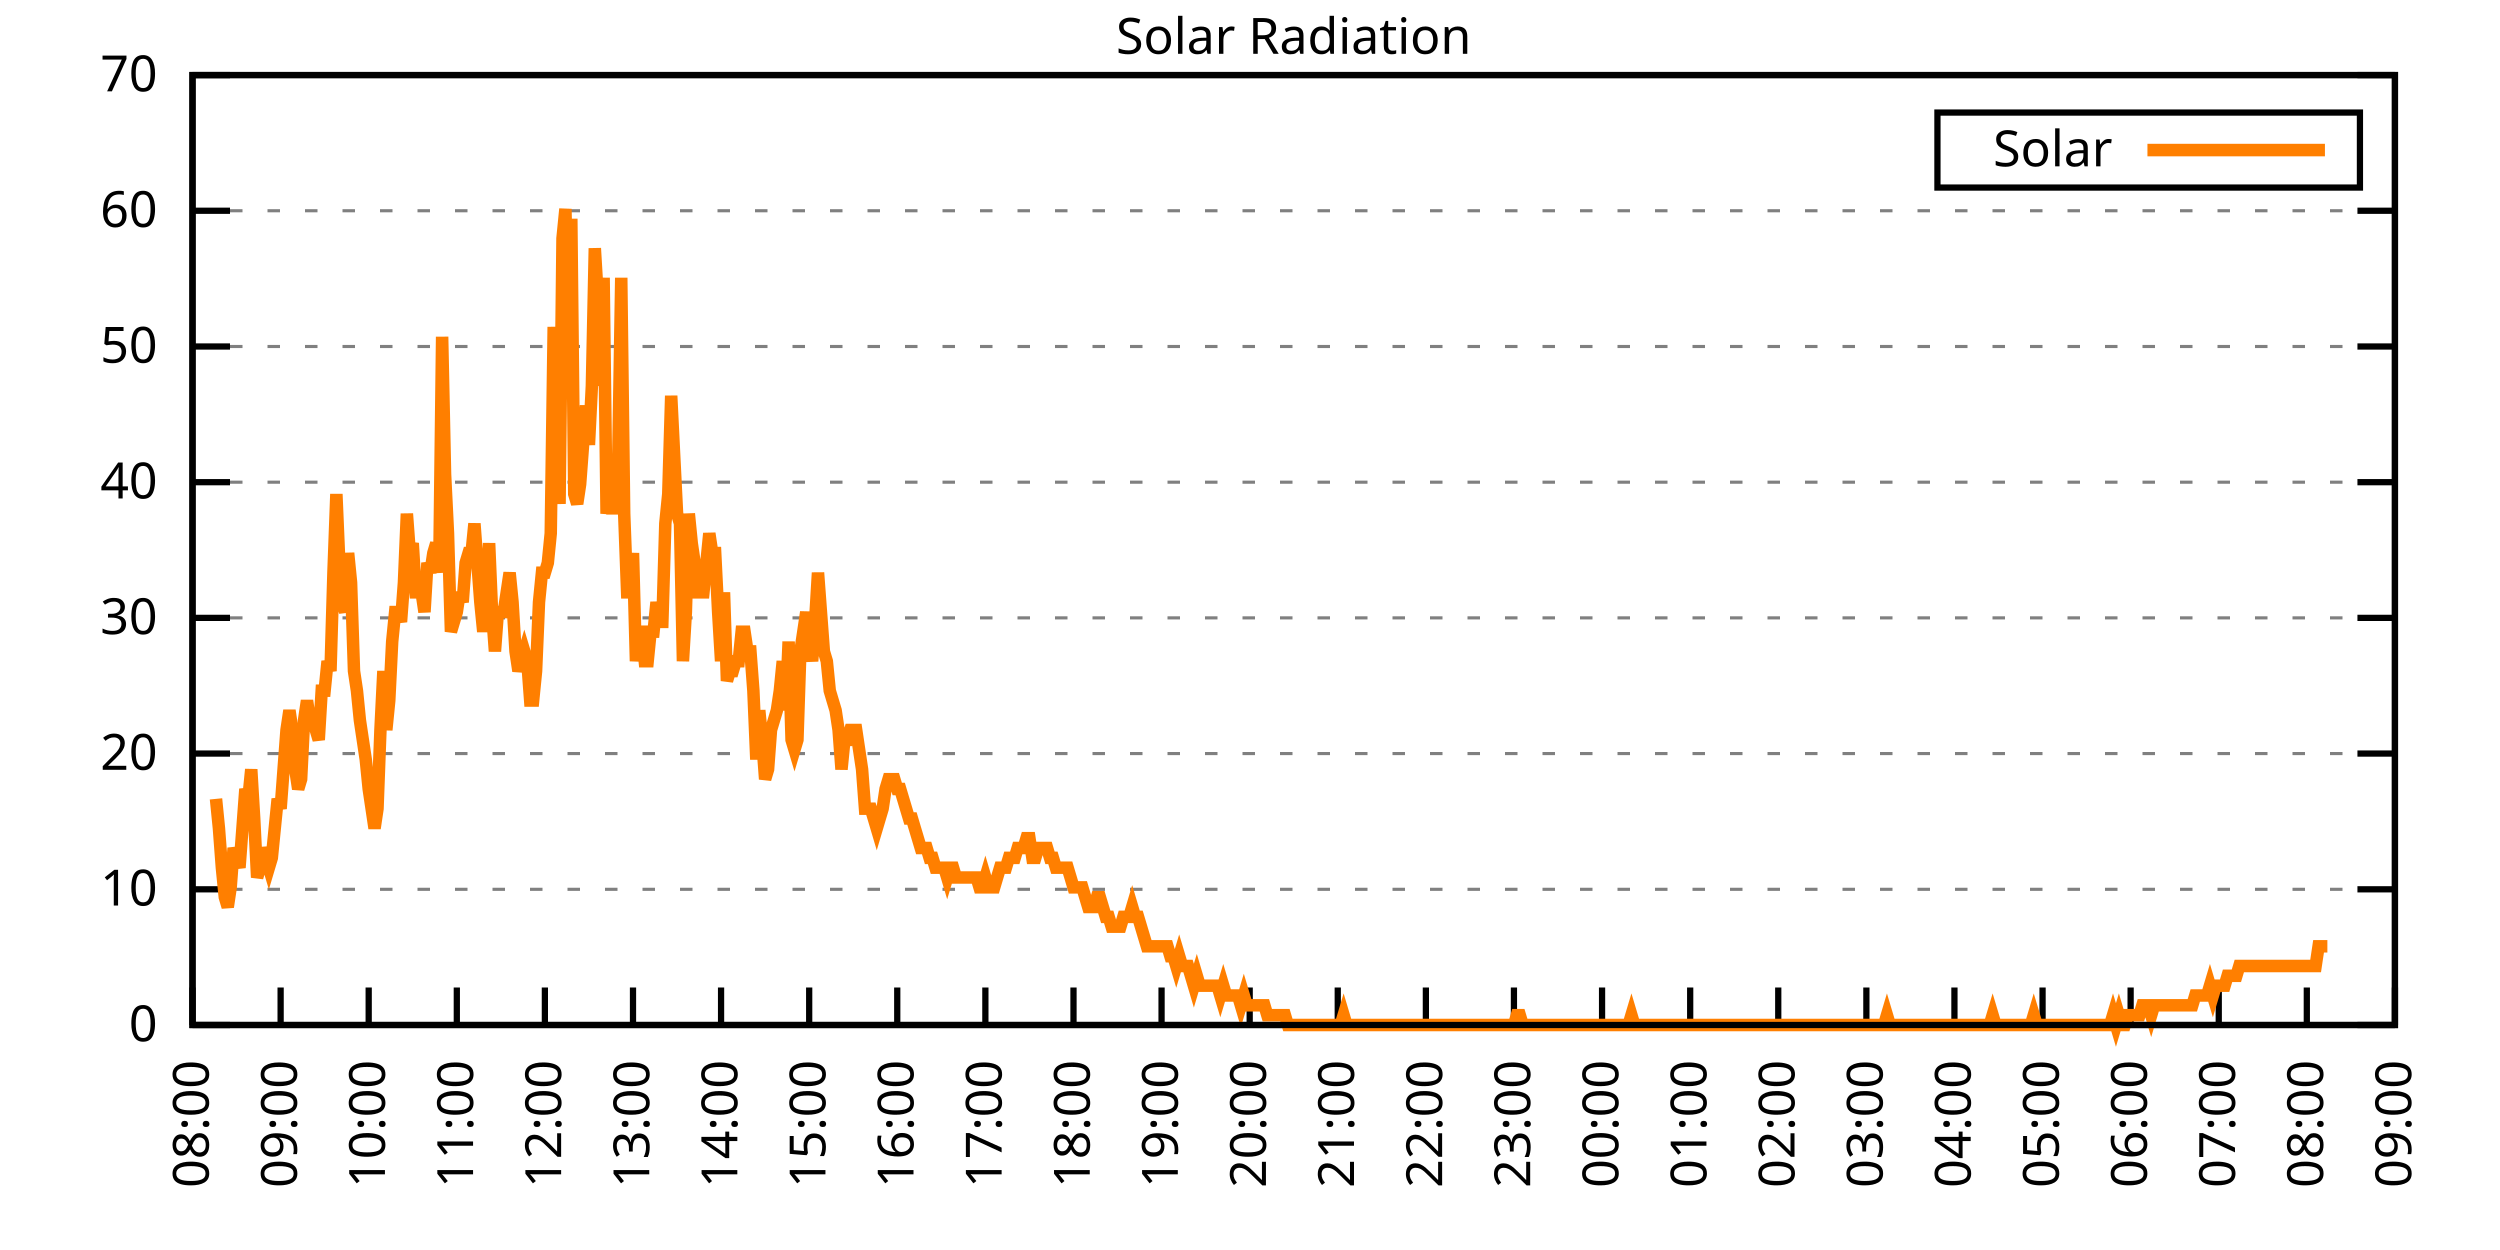
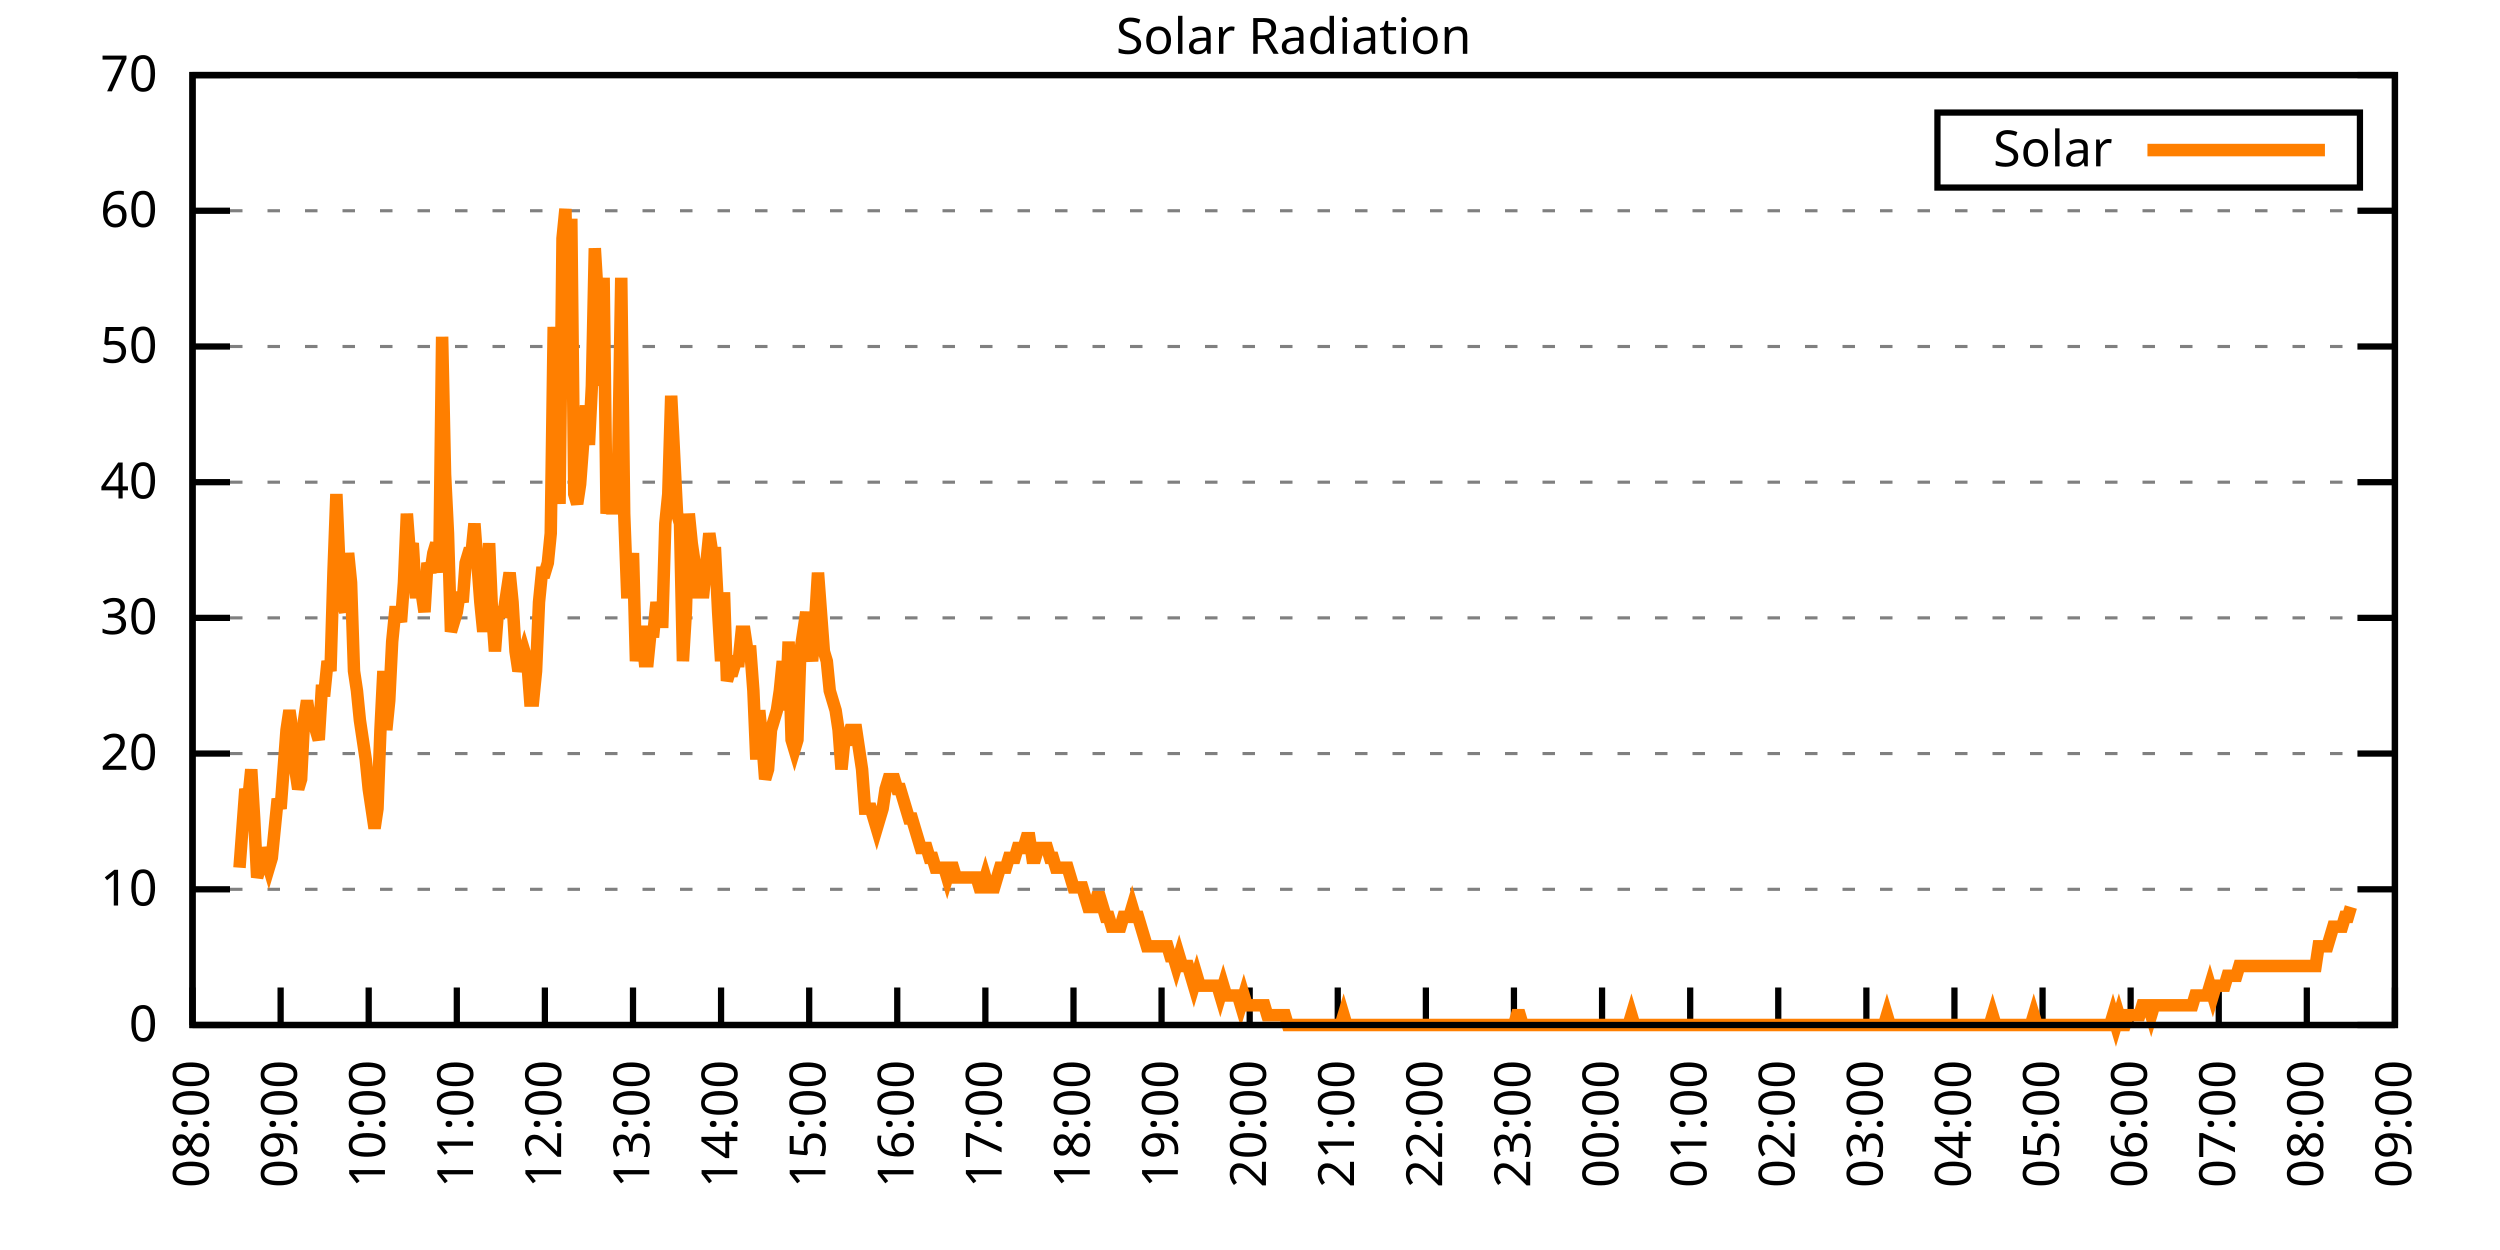
<svg xmlns="http://www.w3.org/2000/svg" xmlns:xlink="http://www.w3.org/1999/xlink" width="400" height="200" viewBox="0 0 400 200">
  <g id="gnuplot_canvas">
    <rect x="0" y="0" width="400" height="200" fill="none" />
    <defs>
      <circle id="gpDot" r="0.5" stroke-width="0.5" stroke="currentColor" />
      <path id="gpPt0" stroke-width="0.333" stroke="currentColor" d="M-1,0 h2 M0,-1 v2" />
      <path id="gpPt1" stroke-width="0.333" stroke="currentColor" d="M-1,-1 L1,1 M1,-1 L-1,1" />
      <path id="gpPt2" stroke-width="0.333" stroke="currentColor" d="M-1,0 L1,0 M0,-1 L0,1 M-1,-1 L1,1 M-1,1 L1,-1" />
      <rect id="gpPt3" stroke-width="0.333" stroke="currentColor" x="-1" y="-1" width="2" height="2" />
      <rect id="gpPt4" stroke-width="0.333" stroke="currentColor" fill="currentColor" x="-1" y="-1" width="2" height="2" />
      <circle id="gpPt5" stroke-width="0.333" stroke="currentColor" cx="0" cy="0" r="1" />
      <use xlink:href="#gpPt5" id="gpPt6" fill="currentColor" stroke="none" />
      <path id="gpPt7" stroke-width="0.333" stroke="currentColor" d="M0,-1.33 L-1.33,0.67 L1.33,0.67 z" />
      <use xlink:href="#gpPt7" id="gpPt8" fill="currentColor" stroke="none" />
      <use xlink:href="#gpPt7" id="gpPt9" stroke="currentColor" transform="rotate(180)" />
      <use xlink:href="#gpPt9" id="gpPt10" fill="currentColor" stroke="none" />
      <use xlink:href="#gpPt3" id="gpPt11" stroke="currentColor" transform="rotate(45)" />
      <use xlink:href="#gpPt11" id="gpPt12" fill="currentColor" stroke="none" />
      <path id="gpPt13" stroke-width="0.333" stroke="currentColor" d="M0,1.330 L1.265,0.411 L0.782,-1.067 L-0.782,-1.076 L-1.265,0.411 z" />
      <use xlink:href="#gpPt13" id="gpPt14" fill="currentColor" stroke="none" />
      <filter id="textbox" filterUnits="objectBoundingBox" x="0" y="0" height="1" width="1">
        <feFlood flood-color="white" flood-opacity="1" result="bgnd" />
        <feComposite in="SourceGraphic" in2="bgnd" operator="atop" />
      </filter>
      <filter id="greybox" filterUnits="objectBoundingBox" x="0" y="0" height="1" width="1">
        <feFlood flood-color="lightgrey" flood-opacity="1" result="grey" />
        <feComposite in="SourceGraphic" in2="grey" operator="atop" />
      </filter>
    </defs>
    <g fill="none" color="white" stroke="currentColor" stroke-width="1.00" stroke-linecap="butt" stroke-linejoin="miter">
</g>
    <g fill="none" color="black" stroke="currentColor" stroke-width="1.00" stroke-linecap="butt" stroke-linejoin="miter">
      <g stroke="none" shape-rendering="crispEdges">
        <polygon fill="rgb(255, 255, 255)" points="30.80,164.00 383.18,164.00 383.18,12.02 30.80,12.02 " />
      </g>
    </g>
    <g fill="none" color="black" stroke="currentColor" stroke-width="1.00" stroke-linecap="butt" stroke-linejoin="miter">
</g>
    <g fill="none" color="black" stroke="black" stroke-width="0.50" stroke-linecap="butt" stroke-linejoin="miter">
</g>
    <g fill="none" color="gray" stroke="currentColor" stroke-width="0.50" stroke-linecap="butt" stroke-linejoin="miter">
      <path stroke="gray" stroke-dasharray="2,4" class="gridline" d="M30.80,164.00 L383.19,164.00  " />
    </g>
    <g fill="none" color="gray" stroke="gray" stroke-width="1.00" stroke-linecap="butt" stroke-linejoin="miter">
</g>
    <g fill="none" color="black" stroke="currentColor" stroke-width="1.00" stroke-linecap="butt" stroke-linejoin="miter">
      <path stroke="black" d="M30.80,164.00 L36.80,164.00 M383.19,164.00 L377.19,164.00  " />
      <g transform="translate(25.20,166.60)" stroke="none" fill="black" font-family="Sans" font-size="8.00" text-anchor="end">
        <text>
          <tspan font-family="Sans"> 0</tspan>
        </text>
      </g>
    </g>
    <g fill="none" color="black" stroke="currentColor" stroke-width="1.00" stroke-linecap="butt" stroke-linejoin="miter">
</g>
    <g fill="none" color="black" stroke="black" stroke-width="0.50" stroke-linecap="butt" stroke-linejoin="miter">
</g>
    <g fill="none" color="gray" stroke="currentColor" stroke-width="0.50" stroke-linecap="butt" stroke-linejoin="miter">
      <path stroke="gray" stroke-dasharray="2,4" class="gridline" d="M30.80,142.29 L383.19,142.29  " />
    </g>
    <g fill="none" color="gray" stroke="gray" stroke-width="1.00" stroke-linecap="butt" stroke-linejoin="miter">
</g>
    <g fill="none" color="black" stroke="currentColor" stroke-width="1.00" stroke-linecap="butt" stroke-linejoin="miter">
      <path stroke="black" d="M30.80,142.29 L36.80,142.29 M383.19,142.29 L377.19,142.29  " />
      <g transform="translate(25.20,144.89)" stroke="none" fill="black" font-family="Sans" font-size="8.00" text-anchor="end">
        <text>
          <tspan font-family="Sans"> 10</tspan>
        </text>
      </g>
    </g>
    <g fill="none" color="black" stroke="currentColor" stroke-width="1.00" stroke-linecap="butt" stroke-linejoin="miter">
</g>
    <g fill="none" color="black" stroke="black" stroke-width="0.50" stroke-linecap="butt" stroke-linejoin="miter">
</g>
    <g fill="none" color="gray" stroke="currentColor" stroke-width="0.50" stroke-linecap="butt" stroke-linejoin="miter">
      <path stroke="gray" stroke-dasharray="2,4" class="gridline" d="M30.80,120.57 L383.19,120.57  " />
    </g>
    <g fill="none" color="gray" stroke="gray" stroke-width="1.00" stroke-linecap="butt" stroke-linejoin="miter">
</g>
    <g fill="none" color="black" stroke="currentColor" stroke-width="1.00" stroke-linecap="butt" stroke-linejoin="miter">
      <path stroke="black" d="M30.80,120.57 L36.80,120.57 M383.19,120.57 L377.19,120.57  " />
      <g transform="translate(25.20,123.17)" stroke="none" fill="black" font-family="Sans" font-size="8.00" text-anchor="end">
        <text>
          <tspan font-family="Sans"> 20</tspan>
        </text>
      </g>
    </g>
    <g fill="none" color="black" stroke="currentColor" stroke-width="1.00" stroke-linecap="butt" stroke-linejoin="miter">
</g>
    <g fill="none" color="black" stroke="black" stroke-width="0.50" stroke-linecap="butt" stroke-linejoin="miter">
</g>
    <g fill="none" color="gray" stroke="currentColor" stroke-width="0.50" stroke-linecap="butt" stroke-linejoin="miter">
      <path stroke="gray" stroke-dasharray="2,4" class="gridline" d="M30.80,98.86 L383.19,98.86  " />
    </g>
    <g fill="none" color="gray" stroke="gray" stroke-width="1.00" stroke-linecap="butt" stroke-linejoin="miter">
</g>
    <g fill="none" color="black" stroke="currentColor" stroke-width="1.00" stroke-linecap="butt" stroke-linejoin="miter">
      <path stroke="black" d="M30.80,98.86 L36.80,98.86 M383.19,98.86 L377.19,98.86  " />
      <g transform="translate(25.20,101.46)" stroke="none" fill="black" font-family="Sans" font-size="8.00" text-anchor="end">
        <text>
          <tspan font-family="Sans"> 30</tspan>
        </text>
      </g>
    </g>
    <g fill="none" color="black" stroke="currentColor" stroke-width="1.00" stroke-linecap="butt" stroke-linejoin="miter">
</g>
    <g fill="none" color="black" stroke="black" stroke-width="0.50" stroke-linecap="butt" stroke-linejoin="miter">
</g>
    <g fill="none" color="gray" stroke="currentColor" stroke-width="0.50" stroke-linecap="butt" stroke-linejoin="miter">
      <path stroke="gray" stroke-dasharray="2,4" class="gridline" d="M30.80,77.15 L383.19,77.15  " />
    </g>
    <g fill="none" color="gray" stroke="gray" stroke-width="1.00" stroke-linecap="butt" stroke-linejoin="miter">
</g>
    <g fill="none" color="black" stroke="currentColor" stroke-width="1.00" stroke-linecap="butt" stroke-linejoin="miter">
      <path stroke="black" d="M30.80,77.15 L36.80,77.15 M383.19,77.15 L377.19,77.15  " />
      <g transform="translate(25.20,79.75)" stroke="none" fill="black" font-family="Sans" font-size="8.00" text-anchor="end">
        <text>
          <tspan font-family="Sans"> 40</tspan>
        </text>
      </g>
    </g>
    <g fill="none" color="black" stroke="currentColor" stroke-width="1.00" stroke-linecap="butt" stroke-linejoin="miter">
</g>
    <g fill="none" color="black" stroke="black" stroke-width="0.50" stroke-linecap="butt" stroke-linejoin="miter">
</g>
    <g fill="none" color="gray" stroke="currentColor" stroke-width="0.50" stroke-linecap="butt" stroke-linejoin="miter">
      <path stroke="gray" stroke-dasharray="2,4" class="gridline" d="M30.80,55.44 L383.19,55.44  " />
    </g>
    <g fill="none" color="gray" stroke="gray" stroke-width="1.00" stroke-linecap="butt" stroke-linejoin="miter">
</g>
    <g fill="none" color="black" stroke="currentColor" stroke-width="1.00" stroke-linecap="butt" stroke-linejoin="miter">
      <path stroke="black" d="M30.80,55.44 L36.80,55.44 M383.19,55.44 L377.19,55.44  " />
      <g transform="translate(25.20,58.04)" stroke="none" fill="black" font-family="Sans" font-size="8.00" text-anchor="end">
        <text>
          <tspan font-family="Sans"> 50</tspan>
        </text>
      </g>
    </g>
    <g fill="none" color="black" stroke="currentColor" stroke-width="1.00" stroke-linecap="butt" stroke-linejoin="miter">
</g>
    <g fill="none" color="black" stroke="black" stroke-width="0.50" stroke-linecap="butt" stroke-linejoin="miter">
</g>
    <g fill="none" color="gray" stroke="currentColor" stroke-width="0.50" stroke-linecap="butt" stroke-linejoin="miter">
      <path stroke="gray" stroke-dasharray="2,4" class="gridline" d="M30.80,33.72 L383.19,33.72  " />
    </g>
    <g fill="none" color="gray" stroke="gray" stroke-width="1.00" stroke-linecap="butt" stroke-linejoin="miter">
</g>
    <g fill="none" color="black" stroke="currentColor" stroke-width="1.00" stroke-linecap="butt" stroke-linejoin="miter">
      <path stroke="black" d="M30.80,33.72 L36.80,33.72 M383.19,33.72 L377.19,33.72  " />
      <g transform="translate(25.20,36.32)" stroke="none" fill="black" font-family="Sans" font-size="8.00" text-anchor="end">
        <text>
          <tspan font-family="Sans"> 60</tspan>
        </text>
      </g>
    </g>
    <g fill="none" color="black" stroke="currentColor" stroke-width="1.00" stroke-linecap="butt" stroke-linejoin="miter">
</g>
    <g fill="none" color="black" stroke="black" stroke-width="0.50" stroke-linecap="butt" stroke-linejoin="miter">
</g>
    <g fill="none" color="gray" stroke="currentColor" stroke-width="0.50" stroke-linecap="butt" stroke-linejoin="miter">
      <path stroke="gray" stroke-dasharray="2,4" class="gridline" d="M30.80,12.01 L383.19,12.01  " />
    </g>
    <g fill="none" color="gray" stroke="gray" stroke-width="1.00" stroke-linecap="butt" stroke-linejoin="miter">
</g>
    <g fill="none" color="black" stroke="currentColor" stroke-width="1.00" stroke-linecap="butt" stroke-linejoin="miter">
      <path stroke="black" d="M30.80,12.01 L36.80,12.01 M383.19,12.01 L377.19,12.01  " />
      <g transform="translate(25.20,14.61)" stroke="none" fill="black" font-family="Sans" font-size="8.00" text-anchor="end">
        <text>
          <tspan font-family="Sans"> 70</tspan>
        </text>
      </g>
    </g>
    <g fill="none" color="black" stroke="currentColor" stroke-width="1.00" stroke-linecap="butt" stroke-linejoin="miter">
      <path stroke="black" d="M30.80,164.00 L30.80,158.00  " />
      <g transform="translate(33.40,169.60) rotate(270.00)" stroke="none" fill="black" font-family="Sans" font-size="8.00" text-anchor="end">
        <text>
          <tspan font-family="Sans">08:00</tspan>
        </text>
      </g>
    </g>
    <g fill="none" color="black" stroke="currentColor" stroke-width="1.00" stroke-linecap="butt" stroke-linejoin="miter">
      <path stroke="black" d="M44.90,164.00 L44.90,158.00  " />
      <g transform="translate(47.50,169.60) rotate(270.00)" stroke="none" fill="black" font-family="Sans" font-size="8.00" text-anchor="end">
        <text>
          <tspan font-family="Sans">09:00</tspan>
        </text>
      </g>
    </g>
    <g fill="none" color="black" stroke="currentColor" stroke-width="1.00" stroke-linecap="butt" stroke-linejoin="miter">
      <path stroke="black" d="M58.99,164.00 L58.99,158.00  " />
      <g transform="translate(61.59,169.60) rotate(270.00)" stroke="none" fill="black" font-family="Sans" font-size="8.00" text-anchor="end">
        <text>
          <tspan font-family="Sans">10:00</tspan>
        </text>
      </g>
    </g>
    <g fill="none" color="black" stroke="currentColor" stroke-width="1.00" stroke-linecap="butt" stroke-linejoin="miter">
      <path stroke="black" d="M73.09,164.00 L73.09,158.00  " />
      <g transform="translate(75.69,169.60) rotate(270.00)" stroke="none" fill="black" font-family="Sans" font-size="8.00" text-anchor="end">
        <text>
          <tspan font-family="Sans">11:00</tspan>
        </text>
      </g>
    </g>
    <g fill="none" color="black" stroke="currentColor" stroke-width="1.00" stroke-linecap="butt" stroke-linejoin="miter">
      <path stroke="black" d="M87.18,164.00 L87.18,158.00  " />
      <g transform="translate(89.78,169.60) rotate(270.00)" stroke="none" fill="black" font-family="Sans" font-size="8.00" text-anchor="end">
        <text>
          <tspan font-family="Sans">12:00</tspan>
        </text>
      </g>
    </g>
    <g fill="none" color="black" stroke="currentColor" stroke-width="1.00" stroke-linecap="butt" stroke-linejoin="miter">
      <path stroke="black" d="M101.28,164.00 L101.28,158.00  " />
      <g transform="translate(103.88,169.60) rotate(270.00)" stroke="none" fill="black" font-family="Sans" font-size="8.00" text-anchor="end">
        <text>
          <tspan font-family="Sans">13:00</tspan>
        </text>
      </g>
    </g>
    <g fill="none" color="black" stroke="currentColor" stroke-width="1.00" stroke-linecap="butt" stroke-linejoin="miter">
      <path stroke="black" d="M115.37,164.00 L115.37,158.00  " />
      <g transform="translate(117.97,169.60) rotate(270.00)" stroke="none" fill="black" font-family="Sans" font-size="8.00" text-anchor="end">
        <text>
          <tspan font-family="Sans">14:00</tspan>
        </text>
      </g>
    </g>
    <g fill="none" color="black" stroke="currentColor" stroke-width="1.00" stroke-linecap="butt" stroke-linejoin="miter">
      <path stroke="black" d="M129.47,164.00 L129.47,158.00  " />
      <g transform="translate(132.07,169.60) rotate(270.00)" stroke="none" fill="black" font-family="Sans" font-size="8.00" text-anchor="end">
        <text>
          <tspan font-family="Sans">15:00</tspan>
        </text>
      </g>
    </g>
    <g fill="none" color="black" stroke="currentColor" stroke-width="1.00" stroke-linecap="butt" stroke-linejoin="miter">
      <path stroke="black" d="M143.56,164.00 L143.56,158.00  " />
      <g transform="translate(146.16,169.60) rotate(270.00)" stroke="none" fill="black" font-family="Sans" font-size="8.00" text-anchor="end">
        <text>
          <tspan font-family="Sans">16:00</tspan>
        </text>
      </g>
    </g>
    <g fill="none" color="black" stroke="currentColor" stroke-width="1.00" stroke-linecap="butt" stroke-linejoin="miter">
      <path stroke="black" d="M157.66,164.00 L157.66,158.00  " />
      <g transform="translate(160.26,169.60) rotate(270.00)" stroke="none" fill="black" font-family="Sans" font-size="8.00" text-anchor="end">
        <text>
          <tspan font-family="Sans">17:00</tspan>
        </text>
      </g>
    </g>
    <g fill="none" color="black" stroke="currentColor" stroke-width="1.00" stroke-linecap="butt" stroke-linejoin="miter">
      <path stroke="black" d="M171.76,164.00 L171.76,158.00  " />
      <g transform="translate(174.36,169.60) rotate(270.00)" stroke="none" fill="black" font-family="Sans" font-size="8.00" text-anchor="end">
        <text>
          <tspan font-family="Sans">18:00</tspan>
        </text>
      </g>
    </g>
    <g fill="none" color="black" stroke="currentColor" stroke-width="1.00" stroke-linecap="butt" stroke-linejoin="miter">
      <path stroke="black" d="M185.85,164.00 L185.85,158.00  " />
      <g transform="translate(188.45,169.60) rotate(270.00)" stroke="none" fill="black" font-family="Sans" font-size="8.00" text-anchor="end">
        <text>
          <tspan font-family="Sans">19:00</tspan>
        </text>
      </g>
    </g>
    <g fill="none" color="black" stroke="currentColor" stroke-width="1.00" stroke-linecap="butt" stroke-linejoin="miter">
      <path stroke="black" d="M199.95,164.00 L199.95,158.00  " />
      <g transform="translate(202.55,169.60) rotate(270.00)" stroke="none" fill="black" font-family="Sans" font-size="8.00" text-anchor="end">
        <text>
          <tspan font-family="Sans">20:00</tspan>
        </text>
      </g>
    </g>
    <g fill="none" color="black" stroke="currentColor" stroke-width="1.00" stroke-linecap="butt" stroke-linejoin="miter">
      <path stroke="black" d="M214.04,164.00 L214.04,158.00  " />
      <g transform="translate(216.64,169.60) rotate(270.00)" stroke="none" fill="black" font-family="Sans" font-size="8.00" text-anchor="end">
        <text>
          <tspan font-family="Sans">21:00</tspan>
        </text>
      </g>
    </g>
    <g fill="none" color="black" stroke="currentColor" stroke-width="1.00" stroke-linecap="butt" stroke-linejoin="miter">
      <path stroke="black" d="M228.14,164.00 L228.14,158.00  " />
      <g transform="translate(230.74,169.60) rotate(270.00)" stroke="none" fill="black" font-family="Sans" font-size="8.00" text-anchor="end">
        <text>
          <tspan font-family="Sans">22:00</tspan>
        </text>
      </g>
    </g>
    <g fill="none" color="black" stroke="currentColor" stroke-width="1.00" stroke-linecap="butt" stroke-linejoin="miter">
      <path stroke="black" d="M242.23,164.00 L242.23,158.00  " />
      <g transform="translate(244.83,169.60) rotate(270.00)" stroke="none" fill="black" font-family="Sans" font-size="8.00" text-anchor="end">
        <text>
          <tspan font-family="Sans">23:00</tspan>
        </text>
      </g>
    </g>
    <g fill="none" color="black" stroke="currentColor" stroke-width="1.00" stroke-linecap="butt" stroke-linejoin="miter">
      <path stroke="black" d="M256.33,164.00 L256.33,158.00  " />
      <g transform="translate(258.93,169.60) rotate(270.00)" stroke="none" fill="black" font-family="Sans" font-size="8.00" text-anchor="end">
        <text>
          <tspan font-family="Sans">00:00</tspan>
        </text>
      </g>
    </g>
    <g fill="none" color="black" stroke="currentColor" stroke-width="1.00" stroke-linecap="butt" stroke-linejoin="miter">
      <path stroke="black" d="M270.43,164.00 L270.43,158.00  " />
      <g transform="translate(273.03,169.60) rotate(270.00)" stroke="none" fill="black" font-family="Sans" font-size="8.00" text-anchor="end">
        <text>
          <tspan font-family="Sans">01:00</tspan>
        </text>
      </g>
    </g>
    <g fill="none" color="black" stroke="currentColor" stroke-width="1.00" stroke-linecap="butt" stroke-linejoin="miter">
      <path stroke="black" d="M284.52,164.00 L284.52,158.00  " />
      <g transform="translate(287.12,169.60) rotate(270.00)" stroke="none" fill="black" font-family="Sans" font-size="8.00" text-anchor="end">
        <text>
          <tspan font-family="Sans">02:00</tspan>
        </text>
      </g>
    </g>
    <g fill="none" color="black" stroke="currentColor" stroke-width="1.00" stroke-linecap="butt" stroke-linejoin="miter">
      <path stroke="black" d="M298.62,164.00 L298.62,158.00  " />
      <g transform="translate(301.22,169.60) rotate(270.00)" stroke="none" fill="black" font-family="Sans" font-size="8.00" text-anchor="end">
        <text>
          <tspan font-family="Sans">03:00</tspan>
        </text>
      </g>
    </g>
    <g fill="none" color="black" stroke="currentColor" stroke-width="1.00" stroke-linecap="butt" stroke-linejoin="miter">
      <path stroke="black" d="M312.71,164.00 L312.71,158.00  " />
      <g transform="translate(315.31,169.60) rotate(270.00)" stroke="none" fill="black" font-family="Sans" font-size="8.00" text-anchor="end">
        <text>
          <tspan font-family="Sans">04:00</tspan>
        </text>
      </g>
    </g>
    <g fill="none" color="black" stroke="currentColor" stroke-width="1.00" stroke-linecap="butt" stroke-linejoin="miter">
      <path stroke="black" d="M326.81,164.00 L326.81,158.00  " />
      <g transform="translate(329.41,169.60) rotate(270.00)" stroke="none" fill="black" font-family="Sans" font-size="8.00" text-anchor="end">
        <text>
          <tspan font-family="Sans">05:00</tspan>
        </text>
      </g>
    </g>
    <g fill="none" color="black" stroke="currentColor" stroke-width="1.00" stroke-linecap="butt" stroke-linejoin="miter">
      <path stroke="black" d="M340.90,164.00 L340.90,158.00  " />
      <g transform="translate(343.50,169.60) rotate(270.00)" stroke="none" fill="black" font-family="Sans" font-size="8.00" text-anchor="end">
        <text>
          <tspan font-family="Sans">06:00</tspan>
        </text>
      </g>
    </g>
    <g fill="none" color="black" stroke="currentColor" stroke-width="1.00" stroke-linecap="butt" stroke-linejoin="miter">
      <path stroke="black" d="M355.00,164.00 L355.00,158.00  " />
      <g transform="translate(357.60,169.60) rotate(270.00)" stroke="none" fill="black" font-family="Sans" font-size="8.00" text-anchor="end">
        <text>
          <tspan font-family="Sans">07:00</tspan>
        </text>
      </g>
    </g>
    <g fill="none" color="black" stroke="currentColor" stroke-width="1.00" stroke-linecap="butt" stroke-linejoin="miter">
      <path stroke="black" d="M369.09,164.00 L369.09,158.00  " />
      <g transform="translate(371.69,169.60) rotate(270.00)" stroke="none" fill="black" font-family="Sans" font-size="8.00" text-anchor="end">
        <text>
          <tspan font-family="Sans">08:00</tspan>
        </text>
      </g>
    </g>
    <g fill="none" color="black" stroke="currentColor" stroke-width="1.00" stroke-linecap="butt" stroke-linejoin="miter">
      <path stroke="black" d="M383.19,164.00 L383.19,158.00  " />
      <g transform="translate(385.79,169.60) rotate(270.00)" stroke="none" fill="black" font-family="Sans" font-size="8.00" text-anchor="end">
        <text>
          <tspan font-family="Sans">09:00</tspan>
        </text>
      </g>
    </g>
    <g fill="none" color="black" stroke="currentColor" stroke-width="1.00" stroke-linecap="butt" stroke-linejoin="miter">
</g>
    <g fill="none" color="black" stroke="currentColor" stroke-width="1.00" stroke-linecap="butt" stroke-linejoin="miter">
      <path stroke="black" d="M30.80,12.01 L30.80,164.00 L383.19,164.00 L383.19,12.01 L30.80,12.01 Z  " />
    </g>
    <g fill="none" color="black" stroke="currentColor" stroke-width="1.00" stroke-linecap="butt" stroke-linejoin="miter">
</g>
    <g fill="none" color="black" stroke="currentColor" stroke-width="1.00" stroke-linecap="butt" stroke-linejoin="miter">
      <path stroke="black" d="M309.99,30.01 L309.99,18.01 L377.59,18.01 L377.59,30.01 L309.99,30.01 Z  " />
    </g>
    <g id="Solar_Radiation_plot_1">
      <g fill="none" color="white" stroke="black" stroke-width="2.00" stroke-linecap="butt" stroke-linejoin="miter">
</g>
      <g fill="none" color="black" stroke="currentColor" stroke-width="2.00" stroke-linecap="butt" stroke-linejoin="miter">
        <g transform="translate(337.99,26.61)" stroke="none" fill="black" font-family="Sans" font-size="8.00" text-anchor="end">
          <text>
            <tspan font-family="Sans">Solar</tspan>
          </text>
        </g>
      </g>
      <g fill="none" color="black" stroke="currentColor" stroke-width="2.00" stroke-linecap="butt" stroke-linejoin="miter">
-         <path stroke="rgb(255, 127,   0)" d="M343.59,24.01 L371.99,24.01 M34.56,127.82 L35.03,132.54 L35.50,138.83 L35.97,143.55 L36.44,145.12 L36.91,141.98   L37.38,135.68 L37.85,137.26 L38.32,138.83 L38.79,132.54 L39.26,126.24 L39.73,127.82 L40.20,123.10 L40.67,130.96   L41.14,140.40 L41.61,138.83 L42.08,135.68 L42.55,137.26 L43.02,138.83 L43.49,137.26 L43.96,132.54 L44.43,127.82   L44.90,129.39 L45.37,123.10 L45.84,116.80 L46.31,113.66 L46.78,116.80 L47.24,123.10 L47.71,126.24 L48.18,124.67   L48.65,115.23 L49.12,112.09 L49.59,115.23 L50.06,115.23 L50.53,116.80 L51.00,118.38 L51.47,110.51 L51.94,110.51   L52.41,105.79 L52.88,107.37 L53.35,91.63 L53.82,79.05 L54.29,90.06 L54.76,96.35 L55.23,97.93 L55.70,88.49   L56.17,93.21 L56.64,107.37 L57.11,110.51 L57.58,115.23 L58.05,118.38 L58.52,121.52 L58.99,126.24 L59.46,129.39   L59.93,132.54 L60.40,129.39 L60.87,116.80 L61.34,107.37 L61.81,116.80 L62.28,112.09 L62.75,102.65 L63.22,97.93   L63.69,97.93 L64.16,99.50 L64.63,93.21 L65.10,82.19 L65.57,88.49 L66.04,86.91 L66.51,94.78 L66.98,94.78   L67.45,94.78 L67.92,97.93 L68.39,90.06 L68.86,91.63 L69.33,88.49 L69.80,86.91 L70.27,91.63 L70.74,53.88   L71.21,75.90 L71.68,85.34 L72.15,101.07 L72.62,99.50 L73.09,97.93 L73.56,94.78 L74.03,96.35 L74.50,90.06   L74.97,88.49 L75.44,88.49 L75.91,83.77 L76.38,90.06 L76.85,96.35 L77.32,101.07 L77.79,96.35 L78.26,86.91   L78.73,97.93 L79.19,104.22 L79.66,97.93 L80.13,97.93 L80.60,97.93 L81.07,94.78 L81.54,91.63 L82.01,96.35   L82.48,104.22 L82.95,107.37 L83.42,105.79 L83.89,104.22 L84.36,105.79 L84.83,112.09 L85.30,112.09 L85.77,107.37   L86.24,96.35 L86.71,91.63 L87.18,91.63 L87.65,90.06 L88.12,85.34 L88.59,52.30 L89.06,71.18 L89.53,80.62   L90.00,38.15 L90.47,33.43 L90.94,57.02 L91.41,35.00 L91.88,79.05 L92.35,80.62 L92.82,77.48 L93.29,71.18   L93.76,64.89 L94.23,71.18 L94.70,61.74 L95.17,39.72 L95.64,47.58 L96.11,61.74 L96.58,44.44 L97.05,82.19   L97.52,79.05 L97.99,82.19 L98.46,79.05 L98.93,72.76 L99.40,44.44 L99.87,82.19 L100.34,94.78 L100.81,94.78   L101.28,88.49 L101.75,105.79 L102.22,101.07 L102.69,101.07 L103.16,105.79 L103.63,105.79 L104.10,101.07 L104.57,101.07   L105.04,96.35 L105.51,99.50 L105.98,99.50 L106.45,83.77 L106.92,79.05 L107.39,63.32 L107.86,72.76 L108.33,82.19   L108.80,83.77 L109.27,105.79 L109.74,97.93 L110.21,82.19 L110.68,86.91 L111.14,90.06 L111.61,94.78 L112.08,94.78   L112.55,94.78 L113.02,90.06 L113.49,85.34 L113.96,88.49 L114.43,88.49 L114.90,97.93 L115.37,105.79 L115.84,94.78   L116.31,108.94 L116.78,107.37 L117.25,107.37 L117.72,105.79 L118.19,105.79 L118.66,101.07 L119.13,101.07 L119.60,104.22   L120.07,104.22 L120.54,110.51 L121.01,121.52 L121.48,113.66 L121.95,118.38 L122.42,124.67 L122.89,123.10 L123.36,116.80   L123.83,115.23 L124.30,113.66 L124.77,110.51 L125.24,105.79 L125.71,113.66 L126.18,102.65 L126.65,118.38 L127.12,119.95   L127.59,118.38 L128.06,104.22 L128.53,101.07 L129.00,97.93 L129.47,102.65 L129.94,105.79 L130.41,99.50 L130.88,91.63   L131.35,97.93 L131.82,104.22 L132.29,105.79 L132.76,110.51 L133.23,112.09 L133.70,113.66 L134.17,116.80 L134.64,123.10   L135.11,118.38 L135.58,118.38 L136.05,116.80 L136.52,116.80 L136.99,116.80 L137.46,119.95 L137.93,123.10 L138.40,129.39   L138.87,129.39 L139.34,129.39 L139.81,130.96 L140.28,132.54 L140.75,130.96 L141.22,129.39 L141.69,126.24 L142.16,124.67   L142.63,124.67 L143.09,124.67 L143.56,126.24 L144.03,126.24 L144.50,127.82 L144.97,129.39 L145.44,130.96 L145.91,130.96   L146.38,132.54 L146.85,134.11 L147.32,135.68 L147.79,135.68 L148.26,135.68 L148.73,137.26 L149.20,137.26 L149.67,138.83   L150.14,138.83 L150.61,138.83 L151.08,138.83 L151.55,140.40 L152.02,138.83 L152.49,138.83 L152.96,140.40 L153.43,140.40   L153.90,140.40 L154.37,140.40 L154.84,140.40 L155.31,140.40 L155.78,140.40 L156.25,140.40 L156.72,141.98 L157.19,141.98   L157.66,140.40 L158.13,141.98 L158.60,141.98 L159.07,141.98 L159.54,140.40 L160.01,138.83 L160.48,138.83 L160.95,138.83   L161.42,137.26 L161.89,137.26 L162.36,137.26 L162.83,135.68 L163.30,135.68 L163.77,135.68 L164.24,134.11 L164.71,134.11   L165.18,137.26 L165.65,137.26 L166.12,135.68 L166.59,135.68 L167.06,135.68 L167.53,135.68 L168.00,137.26 L168.47,137.26   L168.94,138.83 L169.41,138.83 L169.88,138.83 L170.35,138.83 L170.82,138.83 L171.29,140.40 L171.76,141.98 L172.23,141.98   L172.70,141.98 L173.17,141.98 L173.64,143.55 L174.11,145.12 L174.58,145.12 L175.04,145.12 L175.51,143.55 L175.98,143.55   L176.45,145.12 L176.92,146.70 L177.39,146.70 L177.86,148.27 L178.33,148.27 L178.80,148.27 L179.27,148.27 L179.74,146.70   L180.21,146.70 L180.68,146.70 L181.15,145.12 L181.62,146.70 L182.09,146.70 L182.56,148.27 L183.03,149.84 L183.50,151.41   L183.97,151.41 L184.44,151.41 L184.91,151.41 L185.38,151.41 L185.85,151.41 L186.32,151.41 L186.79,151.41 L187.26,152.99   L187.73,152.99 L188.20,154.56 L188.67,152.99 L189.14,154.56 L189.61,154.56 L190.08,154.56 L190.55,156.13 L191.02,157.71   L191.49,156.13 L191.96,157.71 L192.43,157.71 L192.90,157.71 L193.37,157.71 L193.84,157.71 L194.31,157.71 L194.78,157.71   L195.25,159.28 L195.72,157.71 L196.19,159.28 L196.66,159.28 L197.13,159.28 L197.60,159.28 L198.07,159.28 L198.54,160.85   L199.01,159.28 L199.48,160.85 L199.95,160.85 L200.42,160.85 L200.89,160.85 L201.36,160.85 L201.83,160.85 L202.30,160.85   L202.77,162.43 L203.24,162.43 L203.71,162.43 L204.18,162.43 L204.65,162.43 L205.12,162.43 L205.59,162.43 L206.06,164.00   L206.53,164.00 L207.00,164.00 L207.46,164.00 L207.93,164.00 L208.40,164.00 L208.87,164.00 L209.34,164.00 L209.81,164.00   L210.28,164.00 L210.75,164.00 L211.22,164.00 L211.69,164.00 L212.16,164.00 L212.63,164.00 L213.10,164.00 L213.57,164.00   L214.04,164.00 L214.51,164.00 L214.98,162.43 L215.45,164.00 L215.92,164.00 L216.39,164.00 L216.86,164.00 L217.33,164.00   L217.80,164.00 L218.27,164.00 L218.74,164.00 L219.21,164.00 L219.68,164.00 L220.15,164.00 L220.62,164.00 L221.09,164.00   L221.56,164.00 L222.03,164.00 L222.50,164.00 L222.97,164.00 L223.44,164.00 L223.91,164.00 L224.38,164.00 L224.85,164.00   L225.32,164.00 L225.79,164.00 L226.26,164.00 L226.73,164.00 L227.20,164.00 L227.67,164.00 L228.14,164.00 L228.61,164.00   L229.08,164.00 L229.55,164.00 L230.02,164.00 L230.49,164.00 L230.96,164.00 L231.43,164.00 L231.90,164.00 L232.37,164.00   L232.84,164.00 L233.31,164.00 L233.78,164.00 L234.25,164.00 L234.72,164.00 L235.19,164.00 L235.66,164.00 L236.13,164.00   L236.60,164.00 L237.07,164.00 L237.54,164.00 L238.01,164.00 L238.48,164.00 L238.95,164.00 L239.41,164.00 L239.88,164.00   L240.35,164.00 L240.82,164.00 L241.29,164.00 L241.76,164.00 L242.23,164.00 L242.70,162.43 L243.17,162.43 L243.64,164.00   L244.11,164.00 L244.58,164.00 L245.05,164.00 L245.52,164.00 L245.99,164.00 L246.46,164.00 L246.93,164.00 L247.40,164.00   L247.87,164.00 L248.34,164.00 L248.81,164.00 L249.28,164.00 L249.75,164.00 L250.22,164.00 L250.69,164.00 L251.16,164.00   L251.63,164.00 L252.10,164.00 L252.57,164.00 L253.04,164.00 L253.51,164.00 L253.98,164.00 L254.45,164.00 L254.92,164.00   L255.39,164.00 L255.86,164.00 L256.33,164.00 L256.80,164.00 L257.27,164.00 L257.74,164.00 L258.21,164.00 L258.68,164.00   L259.15,164.00 L259.62,164.00 L260.09,164.00 L260.56,164.00 L261.03,162.43 L261.50,164.00 L261.97,164.00 L262.44,164.00   L262.91,164.00 L263.38,164.00 L263.85,164.00 L264.32,164.00 L264.79,164.00 L265.26,164.00 L265.73,164.00 L266.20,164.00   L266.67,164.00 L267.14,164.00 L267.61,164.00 L268.08,164.00 L268.55,164.00 L269.02,164.00 L269.49,164.00 L269.96,164.00   L270.43,164.00 L270.90,164.00 L271.36,164.00 L271.83,164.00 L272.30,164.00 L272.77,164.00 L273.24,164.00 L273.71,164.00   L274.18,164.00 L274.65,164.00 L275.12,164.00 L275.59,164.00 L276.06,164.00 L276.53,164.00 L277.00,164.00 L277.47,164.00   L277.94,164.00 L278.41,164.00 L278.88,164.00 L279.35,164.00 L279.82,164.00 L280.29,164.00 L280.76,164.00 L281.23,164.00   L281.70,164.00 L282.17,164.00 L282.64,164.00 L283.11,164.00 L283.58,164.00 L284.05,164.00 L284.52,164.00 L284.99,164.00   L285.46,164.00 L285.93,164.00 L286.40,164.00 L286.87,164.00 L287.34,164.00 L287.81,164.00 L288.28,164.00 L288.75,164.00   L289.22,164.00 L289.69,164.00 L290.16,164.00 L290.63,164.00 L291.10,164.00 L291.57,164.00 L292.04,164.00 L292.51,164.00   L292.98,164.00 L293.45,164.00 L293.92,164.00 L294.39,164.00 L294.86,164.00 L295.33,164.00 L295.80,164.00 L296.27,164.00   L296.74,164.00 L297.21,164.00 L297.68,164.00 L298.15,164.00 L298.62,164.00 L299.09,164.00 L299.56,164.00 L300.03,164.00   L300.50,164.00 L300.97,164.00 L301.44,164.00 L301.91,162.43 L302.38,164.00 L302.85,164.00 L303.31,164.00 L303.78,164.00   L304.25,164.00 L304.72,164.00 L305.19,164.00 L305.66,164.00 L306.13,164.00 L306.60,164.00 L307.07,164.00 L307.54,164.00   L308.01,164.00 L308.48,164.00 L308.95,164.00 L309.42,164.00 L309.89,164.00 L310.36,164.00 L310.83,164.00 L311.30,164.00   L311.77,164.00 L312.24,164.00 L312.71,164.00 L313.18,164.00 L313.65,164.00 L314.12,164.00 L314.59,164.00 L315.06,164.00   L315.53,164.00 L316.00,164.00 L316.47,164.00 L316.94,164.00 L317.41,164.00 L317.88,164.00 L318.35,164.00 L318.82,162.43   L319.29,164.00 L319.76,164.00 L320.23,164.00 L320.70,164.00 L321.17,164.00 L321.64,164.00 L322.11,164.00 L322.58,164.00   L323.05,164.00 L323.52,164.00 L323.99,164.00 L324.46,164.00 L324.93,164.00 L325.40,162.43 L325.87,164.00 L326.34,164.00   L326.81,164.00 L327.28,164.00 L327.75,164.00 L328.22,164.00 L328.69,164.00 L329.16,164.00 L329.63,164.00 L330.10,164.00   L330.57,164.00 L331.04,164.00 L331.51,164.00 L331.98,164.00 L332.45,164.00 L332.92,164.00 L333.39,164.00 L333.86,164.00   L334.33,164.00 L334.80,164.00 L335.26,164.00 L335.73,164.00 L336.20,164.00 L336.67,164.00 L337.14,164.00 L337.61,164.00   L338.08,162.43 L338.55,164.00 L339.02,162.43 L339.49,164.00 L339.96,164.00 L340.43,162.43 L340.90,162.43 L341.37,162.43   L341.84,162.43 L342.31,162.43 L342.78,160.85 L343.25,160.85 L343.72,160.85 L344.19,162.43 L344.66,160.85 L345.13,160.85   L345.60,160.85 L346.07,160.85 L346.54,160.85 L347.01,160.85 L347.48,160.85 L347.95,160.85 L348.42,160.85 L348.89,160.85   L349.36,160.85 L349.83,160.85 L350.30,160.85 L350.77,160.85 L351.24,159.28 L351.71,159.28 L352.18,159.28 L352.65,159.28   L353.12,159.28 L353.59,157.71 L354.06,159.28 L354.53,157.71 L355.00,157.71 L355.47,157.71 L355.94,157.71 L356.41,156.13   L356.88,156.13 L357.35,156.13 L357.82,156.13 L358.29,154.56 L358.76,154.56 L359.23,154.56 L359.70,154.56 L360.17,154.56   L360.64,154.56 L361.11,154.56 L361.58,154.56 L362.05,154.56 L362.52,154.56 L362.99,154.56 L363.46,154.56 L363.93,154.56   L364.40,154.56 L364.87,154.56 L365.34,154.56 L365.81,154.56 L366.28,154.56 L366.75,154.56 L367.21,154.56 L367.68,154.56   L368.15,154.56 L368.62,154.56 L369.09,154.56 L369.56,154.56 L370.03,154.56 L370.50,154.56 L370.97,151.41 L371.44,151.41   L371.91,151.41 L372.38,151.41  " />
+         <path stroke="rgb(255, 127,   0)" d="M343.59,24.01 L371.99,24.01 M38.32,138.83 L38.79,132.54 L39.26,126.24 L39.73,127.82 L40.20,123.10 L40.67,130.96   L41.14,140.40 L41.61,138.83 L42.08,135.68 L42.55,137.26 L43.02,138.83 L43.49,137.26 L43.96,132.54 L44.43,127.82   L44.90,129.39 L45.37,123.10 L45.84,116.80 L46.31,113.66 L46.78,116.80 L47.24,123.10 L47.71,126.24 L48.18,124.67   L48.65,115.23 L49.12,112.09 L49.59,115.23 L50.06,115.23 L50.53,116.80 L51.00,118.38 L51.47,110.51 L51.94,110.51   L52.41,105.79 L52.88,107.37 L53.35,91.63 L53.82,79.05 L54.29,90.06 L54.76,96.35 L55.23,97.93 L55.70,88.49   L56.17,93.21 L56.64,107.37 L57.11,110.51 L57.58,115.23 L58.05,118.38 L58.52,121.52 L58.99,126.24 L59.46,129.39   L59.93,132.54 L60.40,129.39 L60.87,116.80 L61.34,107.37 L61.81,116.80 L62.28,112.09 L62.75,102.65 L63.22,97.93   L63.69,97.93 L64.16,99.50 L64.63,93.21 L65.10,82.19 L65.57,88.49 L66.04,86.91 L66.51,94.78 L66.98,94.78   L67.45,94.78 L67.92,97.93 L68.39,90.06 L68.86,91.63 L69.33,88.49 L69.80,86.91 L70.27,91.63 L70.74,53.88   L71.21,75.90 L71.68,85.34 L72.15,101.07 L72.62,99.50 L73.09,97.93 L73.56,94.78 L74.03,96.35 L74.50,90.06   L74.97,88.49 L75.44,88.49 L75.91,83.77 L76.38,90.06 L76.85,96.35 L77.32,101.07 L77.79,96.35 L78.26,86.91   L78.73,97.93 L79.19,104.22 L79.66,97.93 L80.13,97.93 L80.60,97.93 L81.07,94.78 L81.54,91.63 L82.01,96.35   L82.48,104.22 L82.95,107.37 L83.42,105.79 L83.89,104.22 L84.36,105.79 L84.83,112.09 L85.30,112.09 L85.77,107.37   L86.24,96.35 L86.71,91.63 L87.18,91.63 L87.65,90.06 L88.12,85.34 L88.59,52.30 L89.06,71.18 L89.53,80.62   L90.00,38.15 L90.47,33.43 L90.94,57.02 L91.41,35.00 L91.88,79.05 L92.35,80.62 L92.82,77.48 L93.29,71.18   L93.76,64.89 L94.23,71.18 L94.70,61.74 L95.17,39.72 L95.64,47.58 L96.11,61.74 L96.58,44.44 L97.05,82.19   L97.52,79.05 L97.99,82.19 L98.46,79.05 L98.93,72.76 L99.40,44.44 L99.87,82.19 L100.34,94.78 L100.81,94.78   L101.28,88.49 L101.75,105.79 L102.22,101.07 L102.69,101.07 L103.16,105.79 L103.63,105.79 L104.10,101.07 L104.57,101.07   L105.04,96.35 L105.51,99.50 L105.98,99.50 L106.45,83.77 L106.92,79.05 L107.39,63.32 L107.86,72.76 L108.33,82.19   L108.80,83.77 L109.27,105.79 L109.74,97.93 L110.21,82.19 L110.68,86.91 L111.14,90.06 L111.61,94.78 L112.08,94.78   L112.55,94.78 L113.02,90.06 L113.49,85.34 L113.96,88.49 L114.43,88.49 L114.90,97.93 L115.37,105.79 L115.84,94.78   L116.31,108.94 L116.78,107.37 L117.25,107.37 L117.72,105.79 L118.19,105.79 L118.66,101.07 L119.13,101.07 L119.60,104.22   L120.07,104.22 L120.54,110.51 L121.01,121.52 L121.48,113.66 L121.95,118.38 L122.42,124.67 L122.89,123.10 L123.36,116.80   L123.83,115.23 L124.30,113.66 L124.77,110.51 L125.24,105.79 L125.71,113.66 L126.18,102.65 L126.65,118.38 L127.12,119.95   L127.59,118.38 L128.06,104.22 L128.53,101.07 L129.00,97.93 L129.47,102.65 L129.94,105.79 L130.41,99.50 L130.88,91.63   L131.35,97.93 L131.82,104.22 L132.29,105.79 L132.76,110.51 L133.23,112.09 L133.70,113.66 L134.17,116.80 L134.64,123.10   L135.11,118.38 L135.58,118.38 L136.05,116.80 L136.52,116.80 L136.99,116.80 L137.46,119.95 L137.93,123.10 L138.40,129.39   L138.87,129.39 L139.34,129.39 L139.81,130.96 L140.28,132.54 L140.75,130.96 L141.22,129.39 L141.69,126.24 L142.16,124.67   L142.63,124.67 L143.09,124.67 L143.56,126.24 L144.03,126.24 L144.50,127.82 L144.97,129.39 L145.44,130.96 L145.91,130.96   L146.38,132.54 L146.85,134.11 L147.32,135.68 L147.79,135.68 L148.26,135.68 L148.73,137.26 L149.20,137.26 L149.67,138.83   L150.14,138.83 L150.61,138.83 L151.08,138.83 L151.55,140.40 L152.02,138.83 L152.49,138.83 L152.96,140.40 L153.43,140.40   L153.90,140.40 L154.37,140.40 L154.84,140.40 L155.31,140.40 L155.78,140.40 L156.25,140.40 L156.72,141.98 L157.19,141.98   L157.66,140.40 L158.13,141.98 L158.60,141.98 L159.07,141.98 L159.54,140.40 L160.01,138.83 L160.48,138.83 L160.95,138.83   L161.42,137.26 L161.89,137.26 L162.36,137.26 L162.83,135.68 L163.30,135.68 L163.77,135.68 L164.24,134.11 L164.71,134.11   L165.18,137.26 L165.65,137.26 L166.12,135.68 L166.59,135.68 L167.06,135.68 L167.53,135.68 L168.00,137.26 L168.47,137.26   L168.94,138.83 L169.41,138.83 L169.88,138.83 L170.35,138.83 L170.82,138.83 L171.29,140.40 L171.76,141.98 L172.23,141.98   L172.70,141.98 L173.17,141.98 L173.64,143.55 L174.11,145.12 L174.58,145.12 L175.04,145.12 L175.51,143.55 L175.98,143.55   L176.45,145.12 L176.92,146.70 L177.39,146.70 L177.86,148.27 L178.33,148.27 L178.80,148.27 L179.27,148.27 L179.74,146.70   L180.21,146.70 L180.68,146.70 L181.15,145.12 L181.62,146.70 L182.09,146.70 L182.56,148.27 L183.03,149.84 L183.50,151.41   L183.97,151.41 L184.44,151.41 L184.91,151.41 L185.38,151.41 L185.85,151.41 L186.32,151.41 L186.79,151.41 L187.26,152.99   L187.73,152.99 L188.20,154.56 L188.67,152.99 L189.14,154.56 L189.61,154.56 L190.08,154.56 L190.55,156.13 L191.02,157.71   L191.49,156.13 L191.96,157.71 L192.43,157.71 L192.90,157.71 L193.37,157.71 L193.84,157.71 L194.31,157.71 L194.78,157.71   L195.25,159.28 L195.72,157.71 L196.19,159.28 L196.66,159.28 L197.13,159.28 L197.60,159.28 L198.07,159.28 L198.54,160.85   L199.01,159.28 L199.48,160.85 L199.95,160.85 L200.42,160.85 L200.89,160.85 L201.36,160.85 L201.83,160.85 L202.30,160.85   L202.77,162.43 L203.24,162.43 L203.71,162.43 L204.18,162.43 L204.65,162.43 L205.12,162.43 L205.59,162.43 L206.06,164.00   L206.53,164.00 L207.00,164.00 L207.46,164.00 L207.93,164.00 L208.40,164.00 L208.87,164.00 L209.34,164.00 L209.81,164.00   L210.28,164.00 L210.75,164.00 L211.22,164.00 L211.69,164.00 L212.16,164.00 L212.63,164.00 L213.10,164.00 L213.57,164.00   L214.04,164.00 L214.51,164.00 L214.98,162.43 L215.45,164.00 L215.92,164.00 L216.39,164.00 L216.86,164.00 L217.33,164.00   L217.80,164.00 L218.27,164.00 L218.74,164.00 L219.21,164.00 L219.68,164.00 L220.15,164.00 L220.62,164.00 L221.09,164.00   L221.56,164.00 L222.03,164.00 L222.50,164.00 L222.97,164.00 L223.44,164.00 L223.91,164.00 L224.38,164.00 L224.85,164.00   L225.32,164.00 L225.79,164.00 L226.26,164.00 L226.73,164.00 L227.20,164.00 L227.67,164.00 L228.14,164.00 L228.61,164.00   L229.08,164.00 L229.55,164.00 L230.02,164.00 L230.49,164.00 L230.96,164.00 L231.43,164.00 L231.90,164.00 L232.37,164.00   L232.84,164.00 L233.31,164.00 L233.78,164.00 L234.25,164.00 L234.72,164.00 L235.19,164.00 L235.66,164.00 L236.13,164.00   L236.60,164.00 L237.07,164.00 L237.54,164.00 L238.01,164.00 L238.48,164.00 L238.95,164.00 L239.41,164.00 L239.88,164.00   L240.35,164.00 L240.82,164.00 L241.29,164.00 L241.76,164.00 L242.23,164.00 L242.70,162.43 L243.17,162.43 L243.64,164.00   L244.11,164.00 L244.58,164.00 L245.05,164.00 L245.52,164.00 L245.99,164.00 L246.46,164.00 L246.93,164.00 L247.40,164.00   L247.87,164.00 L248.34,164.00 L248.81,164.00 L249.28,164.00 L249.75,164.00 L250.22,164.00 L250.69,164.00 L251.16,164.00   L251.63,164.00 L252.10,164.00 L252.57,164.00 L253.04,164.00 L253.51,164.00 L253.98,164.00 L254.45,164.00 L254.92,164.00   L255.39,164.00 L255.86,164.00 L256.33,164.00 L256.80,164.00 L257.27,164.00 L257.74,164.00 L258.21,164.00 L258.68,164.00   L259.15,164.00 L259.62,164.00 L260.09,164.00 L260.56,164.00 L261.03,162.43 L261.50,164.00 L261.97,164.00 L262.44,164.00   L262.91,164.00 L263.38,164.00 L263.85,164.00 L264.32,164.00 L264.79,164.00 L265.26,164.00 L265.73,164.00 L266.20,164.00   L266.67,164.00 L267.14,164.00 L267.61,164.00 L268.08,164.00 L268.55,164.00 L269.02,164.00 L269.49,164.00 L269.96,164.00   L270.43,164.00 L270.90,164.00 L271.36,164.00 L271.83,164.00 L272.30,164.00 L272.77,164.00 L273.24,164.00 L273.71,164.00   L274.18,164.00 L274.65,164.00 L275.12,164.00 L275.59,164.00 L276.06,164.00 L276.53,164.00 L277.00,164.00 L277.47,164.00   L277.94,164.00 L278.41,164.00 L278.88,164.00 L279.35,164.00 L279.82,164.00 L280.29,164.00 L280.76,164.00 L281.23,164.00   L281.70,164.00 L282.17,164.00 L282.64,164.00 L283.11,164.00 L283.58,164.00 L284.05,164.00 L284.52,164.00 L284.99,164.00   L285.46,164.00 L285.93,164.00 L286.40,164.00 L286.87,164.00 L287.34,164.00 L287.81,164.00 L288.28,164.00 L288.75,164.00   L289.22,164.00 L289.69,164.00 L290.16,164.00 L290.63,164.00 L291.10,164.00 L291.57,164.00 L292.04,164.00 L292.51,164.00   L292.98,164.00 L293.45,164.00 L293.92,164.00 L294.39,164.00 L294.86,164.00 L295.33,164.00 L295.80,164.00 L296.27,164.00   L296.74,164.00 L297.21,164.00 L297.68,164.00 L298.15,164.00 L298.62,164.00 L299.09,164.00 L299.56,164.00 L300.03,164.00   L300.50,164.00 L300.97,164.00 L301.44,164.00 L301.91,162.43 L302.38,164.00 L302.85,164.00 L303.31,164.00 L303.78,164.00   L304.25,164.00 L304.72,164.00 L305.19,164.00 L305.66,164.00 L306.13,164.00 L306.60,164.00 L307.07,164.00 L307.54,164.00   L308.01,164.00 L308.48,164.00 L308.95,164.00 L309.42,164.00 L309.89,164.00 L310.36,164.00 L310.83,164.00 L311.30,164.00   L311.77,164.00 L312.24,164.00 L312.71,164.00 L313.18,164.00 L313.65,164.00 L314.12,164.00 L314.59,164.00 L315.06,164.00   L315.53,164.00 L316.00,164.00 L316.47,164.00 L316.94,164.00 L317.41,164.00 L317.88,164.00 L318.35,164.00 L318.82,162.43   L319.29,164.00 L319.76,164.00 L320.23,164.00 L320.70,164.00 L321.17,164.00 L321.64,164.00 L322.11,164.00 L322.58,164.00   L323.05,164.00 L323.52,164.00 L323.99,164.00 L324.46,164.00 L324.93,164.00 L325.40,162.43 L325.87,164.00 L326.34,164.00   L326.81,164.00 L327.28,164.00 L327.75,164.00 L328.22,164.00 L328.69,164.00 L329.16,164.00 L329.63,164.00 L330.10,164.00   L330.57,164.00 L331.04,164.00 L331.51,164.00 L331.98,164.00 L332.45,164.00 L332.92,164.00 L333.39,164.00 L333.86,164.00   L334.33,164.00 L334.80,164.00 L335.26,164.00 L335.73,164.00 L336.20,164.00 L336.67,164.00 L337.14,164.00 L337.61,164.00   L338.08,162.43 L338.55,164.00 L339.02,162.43 L339.49,164.00 L339.96,164.00 L340.43,162.43 L340.90,162.43 L341.37,162.43   L341.84,162.43 L342.31,162.43 L342.78,160.85 L343.25,160.85 L343.72,160.85 L344.19,162.43 L344.66,160.85 L345.13,160.85   L345.60,160.85 L346.07,160.85 L346.54,160.85 L347.01,160.85 L347.48,160.85 L347.95,160.85 L348.42,160.85 L348.89,160.85   L349.36,160.85 L349.83,160.85 L350.30,160.85 L350.77,160.85 L351.24,159.28 L351.71,159.28 L352.18,159.28 L352.65,159.28   L353.12,159.28 L353.59,157.71 L354.06,159.28 L354.53,157.71 L355.00,157.71 L355.47,157.71 L355.94,157.71 L356.41,156.13   L356.88,156.13 L357.35,156.13 L357.82,156.13 L358.29,154.56 L358.76,154.56 L359.23,154.56 L359.70,154.56 L360.17,154.56   L360.64,154.56 L361.11,154.56 L361.58,154.56 L362.05,154.56 L362.52,154.56 L362.99,154.56 L363.46,154.56 L363.93,154.56   L364.40,154.56 L364.87,154.56 L365.34,154.56 L365.81,154.56 L366.28,154.56 L366.75,154.56 L367.21,154.56 L367.68,154.56   L368.15,154.56 L368.62,154.56 L369.09,154.56 L369.56,154.56 L370.03,154.56 L370.50,154.56 L370.97,151.41 L371.44,151.41   L371.91,151.41 L372.38,151.41 L372.85,149.84 L373.32,148.27 L373.79,148.27 L374.26,148.27 L374.73,148.27 L375.20,146.70   L375.67,146.70 L376.14,145.12  " />
      </g>
    </g>
    <g fill="none" color="black" stroke="currentColor" stroke-width="2.00" stroke-linecap="butt" stroke-linejoin="miter">
</g>
    <g fill="none" color="black" stroke="black" stroke-width="1.00" stroke-linecap="butt" stroke-linejoin="miter">
</g>
    <g fill="none" color="black" stroke="currentColor" stroke-width="1.00" stroke-linecap="butt" stroke-linejoin="miter">
      <path stroke="black" d="M30.80,12.01 L30.80,164.00 L383.19,164.00 L383.19,12.01 L30.80,12.01 Z  " />
      <g transform="translate(6.80,88.01) rotate(270.00)" stroke="none" fill="black" font-family="Sans" font-size="8.00" text-anchor="middle">
        <text />
      </g>
    </g>
    <g fill="none" color="black" stroke="currentColor" stroke-width="1.00" stroke-linecap="butt" stroke-linejoin="miter">
</g>
    <g fill="none" color="black" stroke="currentColor" stroke-width="1.00" stroke-linecap="butt" stroke-linejoin="miter">
      <g transform="translate(206.99,8.61)" stroke="none" fill="black" font-family="Sans" font-size="8.00" text-anchor="middle">
        <text>
          <tspan font-family="Sans">Solar Radiation</tspan>
        </text>
      </g>
    </g>
    <g fill="none" color="black" stroke="currentColor" stroke-width="1.00" stroke-linecap="butt" stroke-linejoin="miter">
</g>
  </g>
</svg>
